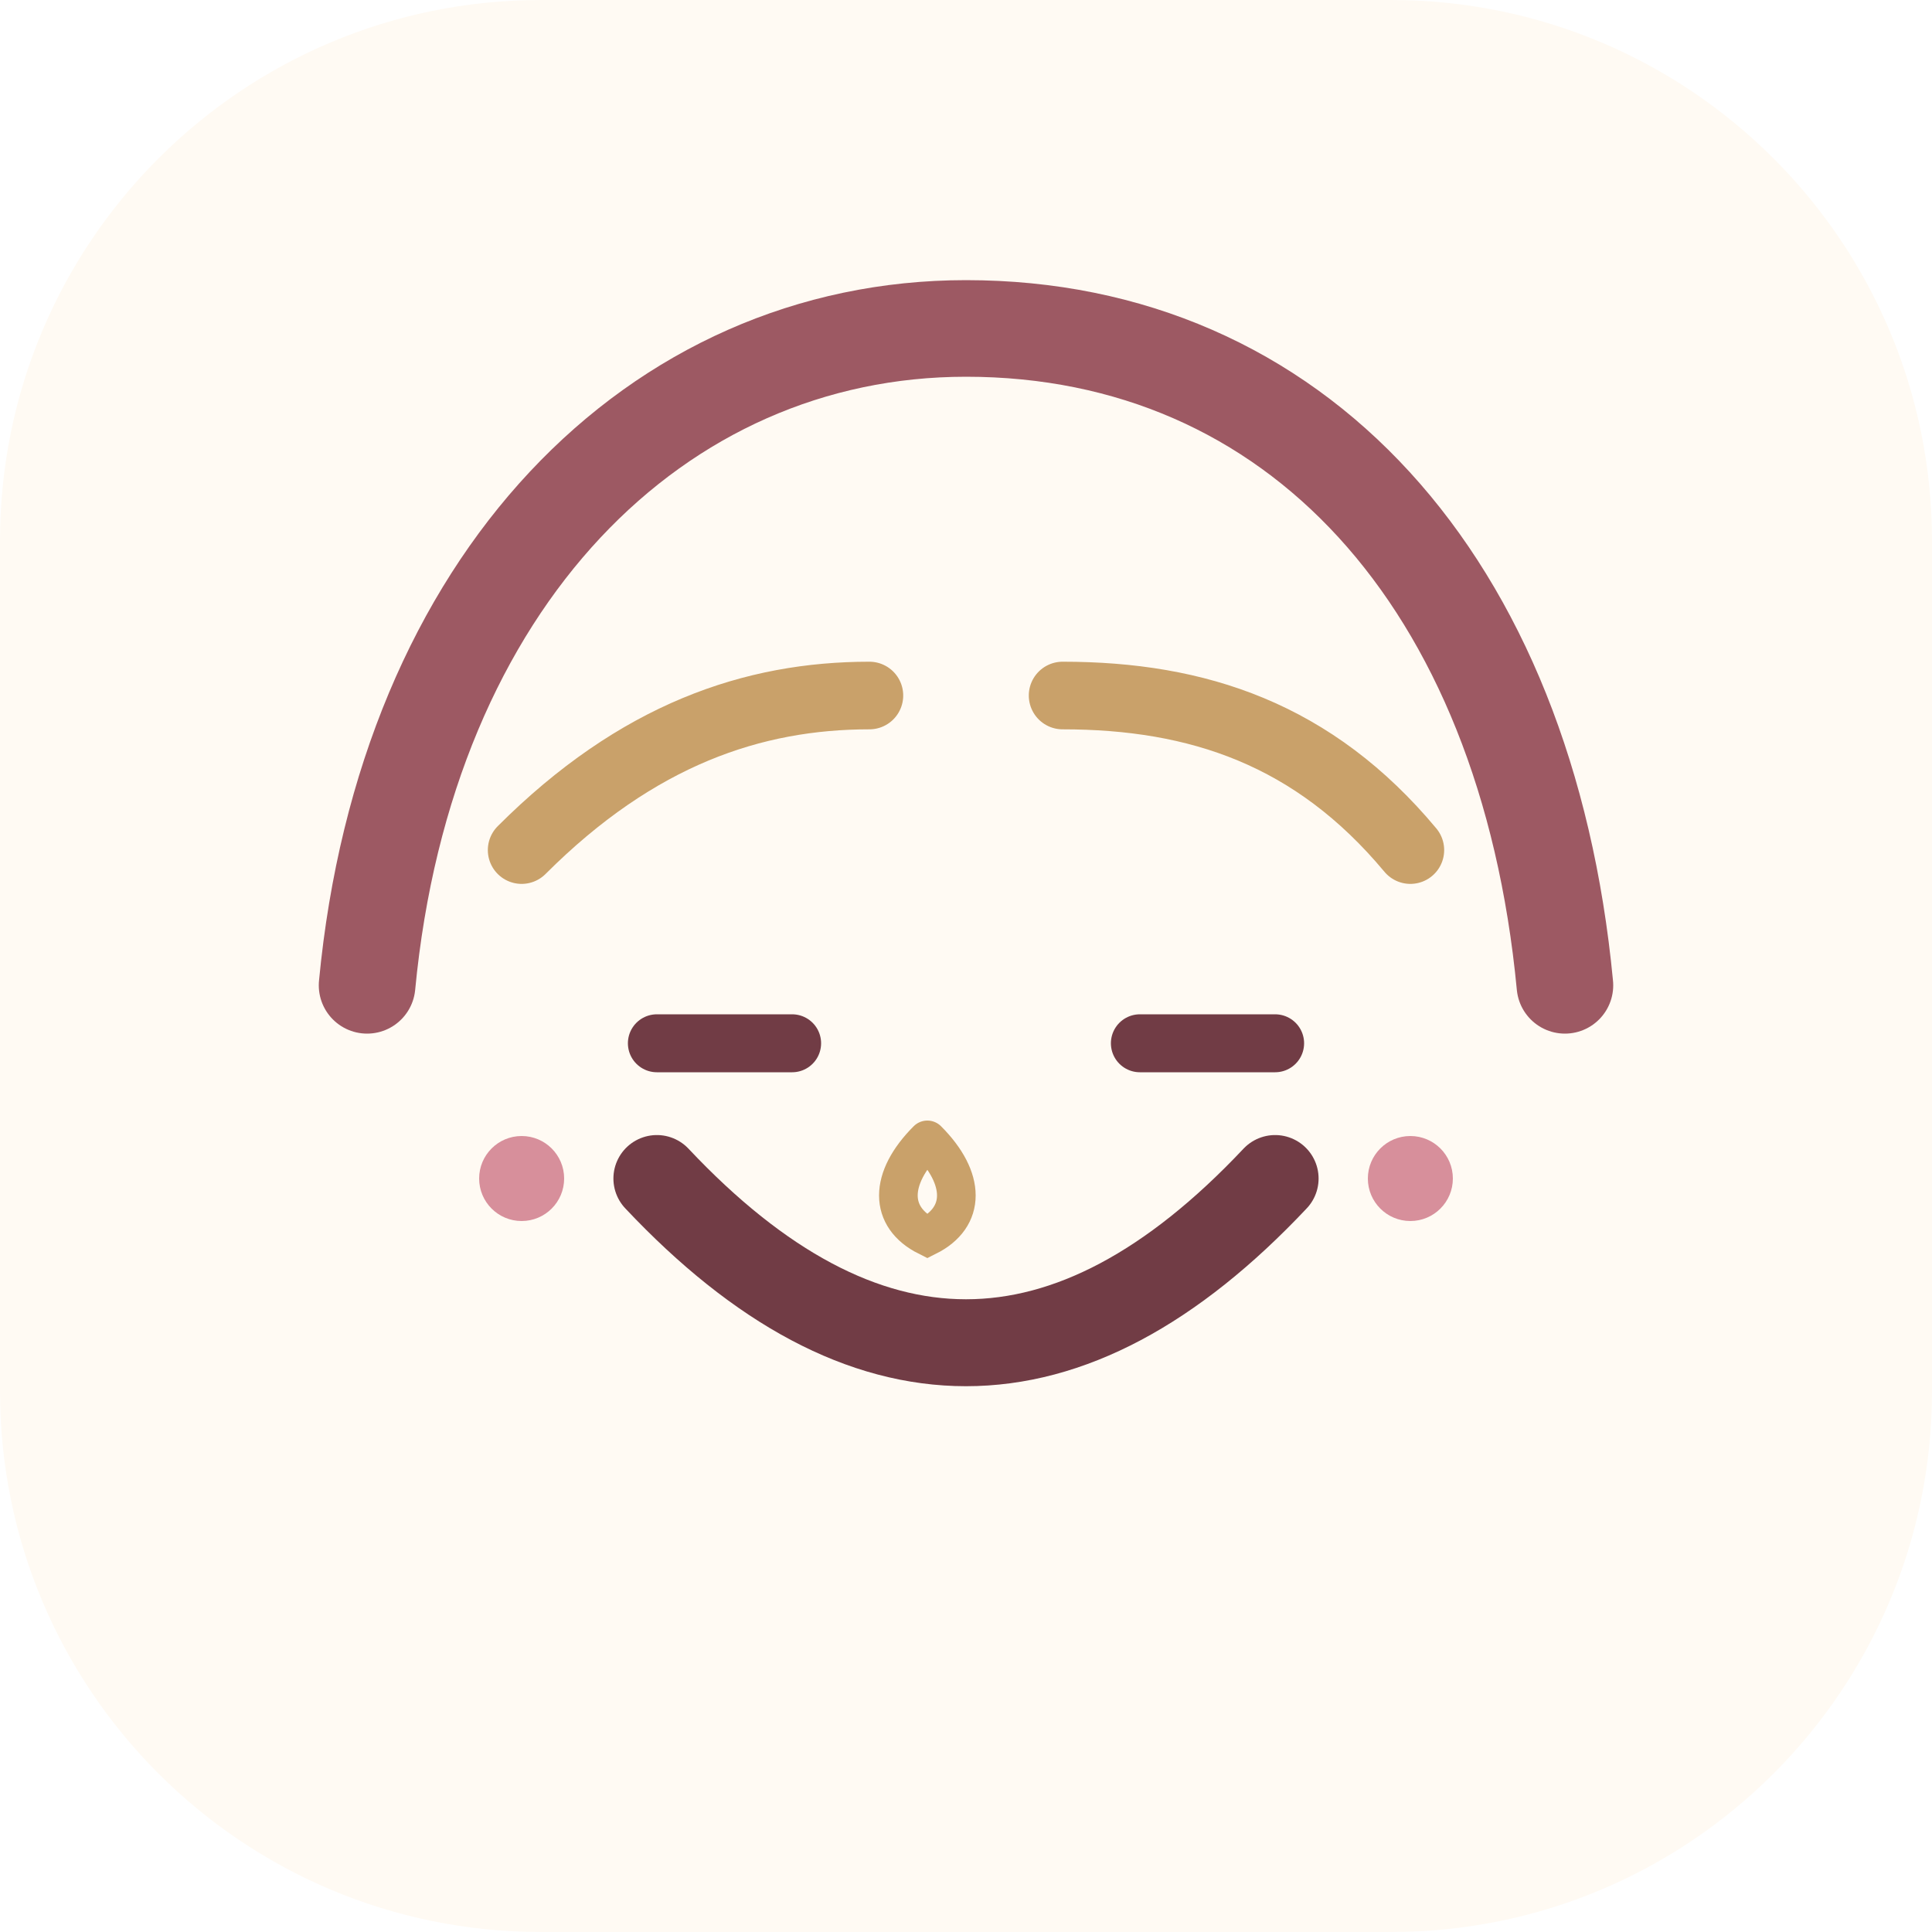
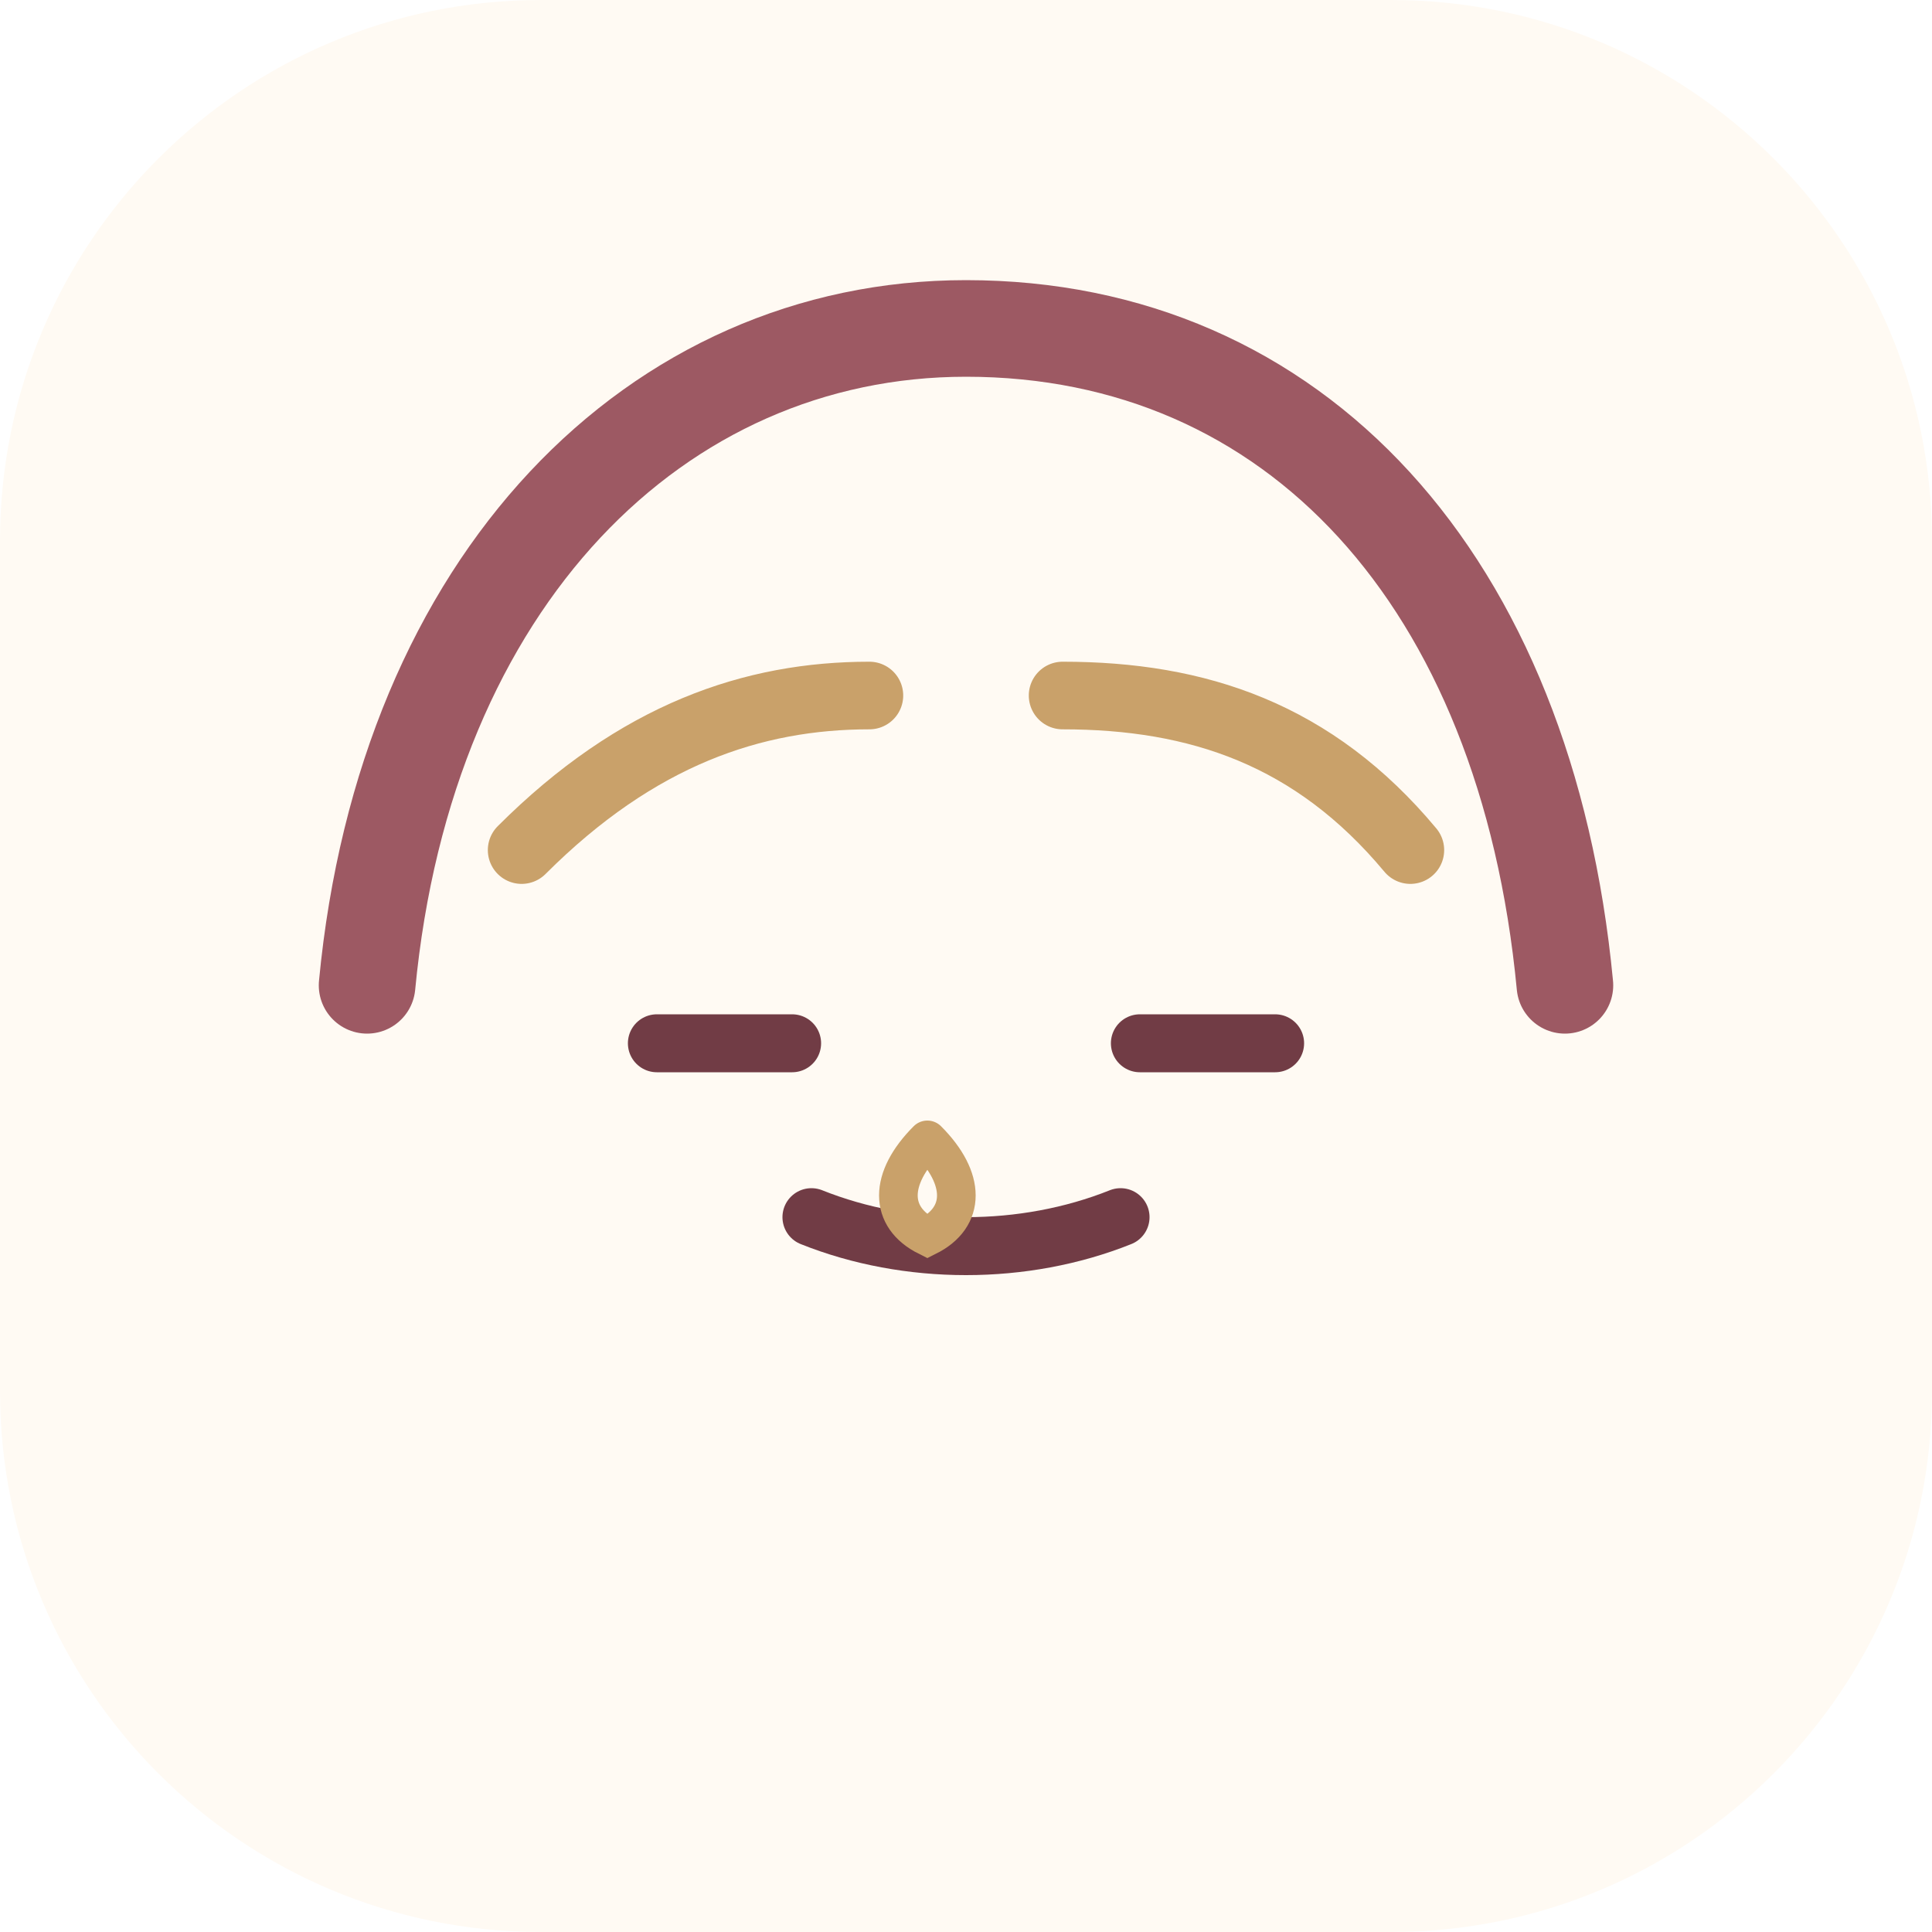
<svg xmlns="http://www.w3.org/2000/svg" viewBox="0 0 100 100" data-day="286">
  <rect width="100" height="100" rx="28" fill="#fffaf3" />
  <path d="M19 51c2-21 15-34 31-34 17 0 29 13 31 34" fill="none" stroke="#9d5963" stroke-width="5" stroke-linecap="round" />
  <path d="M27 44c6-6 12-8 18-8m10 0c7 0 13 2 18 8" fill="none" stroke="#c9a16a" stroke-width="3.5" stroke-linecap="round" />
  <path d="M34 54h7m18 0h7" stroke="#713c45" stroke-width="3" stroke-linecap="round" />
-   <path d="M34 61 Q50 78 66 61" fill="none" stroke="#713c45" stroke-width="4.5" stroke-linecap="round" />
-   <circle cx="27" cy="61" r="2.2" fill="#d78f9b" />
-   <circle cx="73" cy="61" r="2.2" fill="#d78f9b" />
+   <path d="M42 63c5 2 11 2 16 0" fill="none" stroke="#713c45" stroke-width="3" stroke-linecap="round" />
  <path d="M48 59c-2 2-2 4 0 5 2-1 2-3 0-5" fill="none" stroke="#c9a16a" stroke-width="2" stroke-linecap="round" />
</svg>
